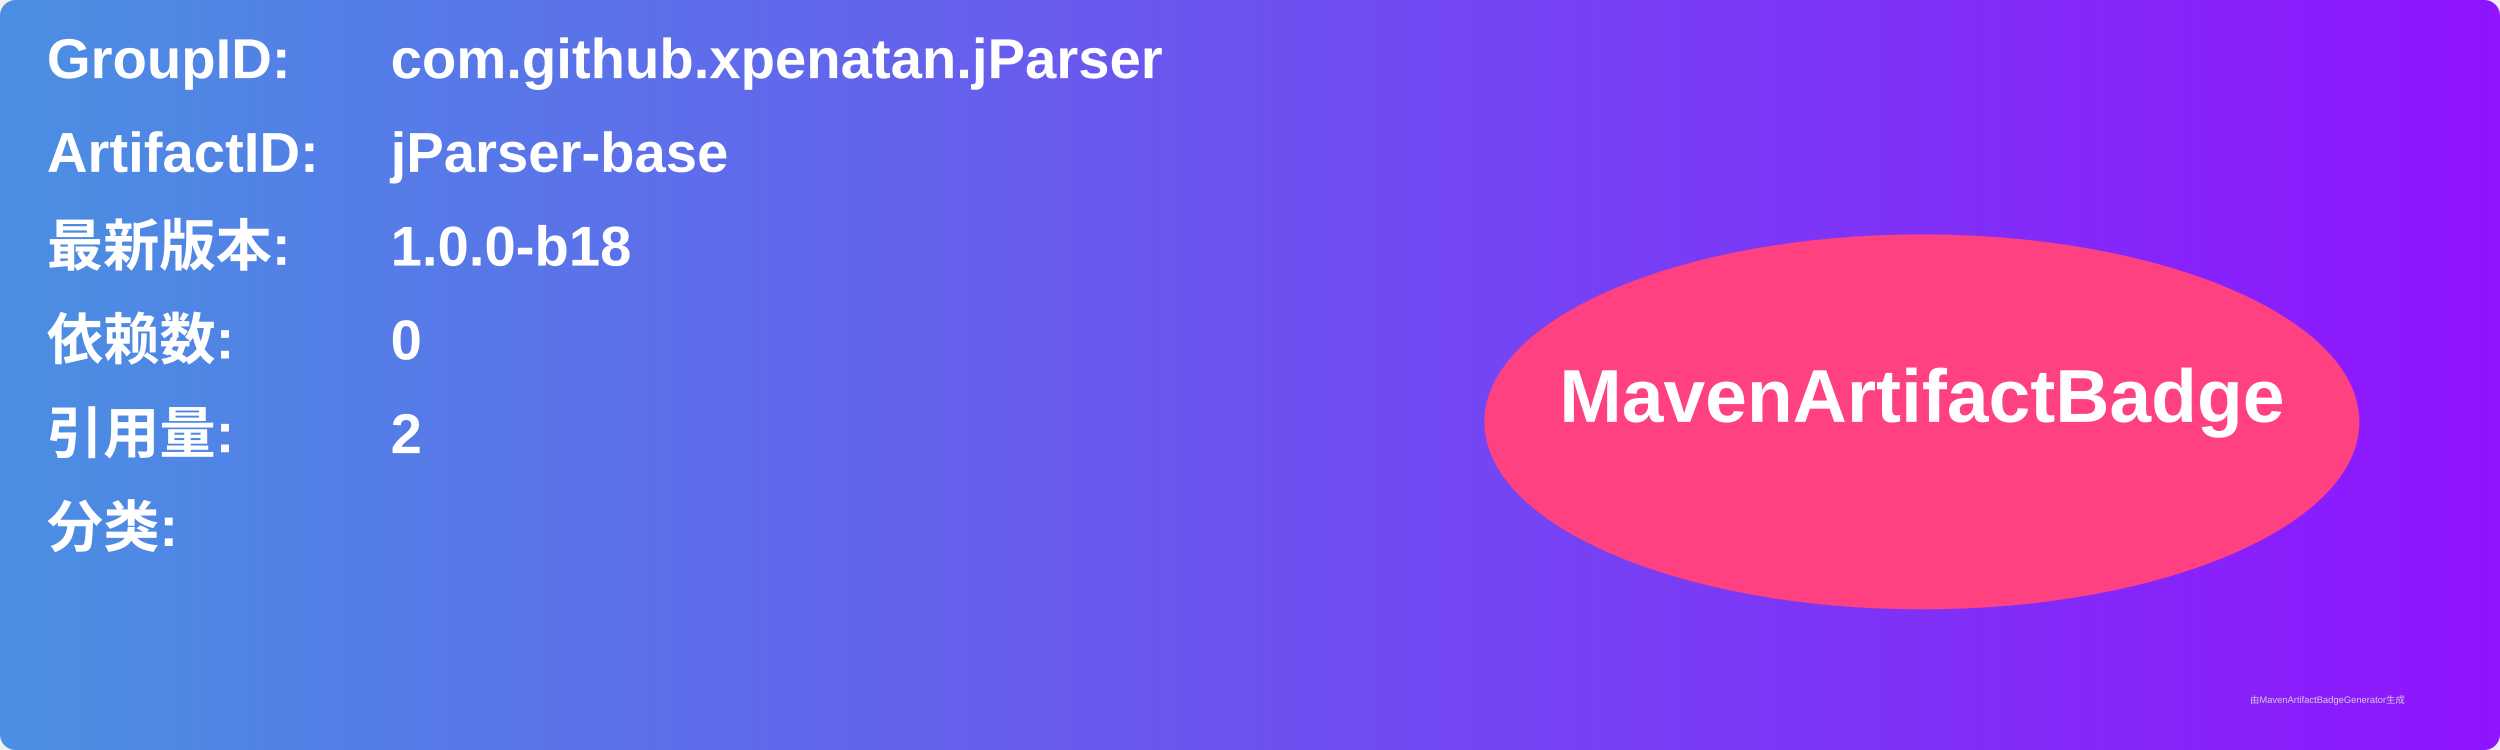
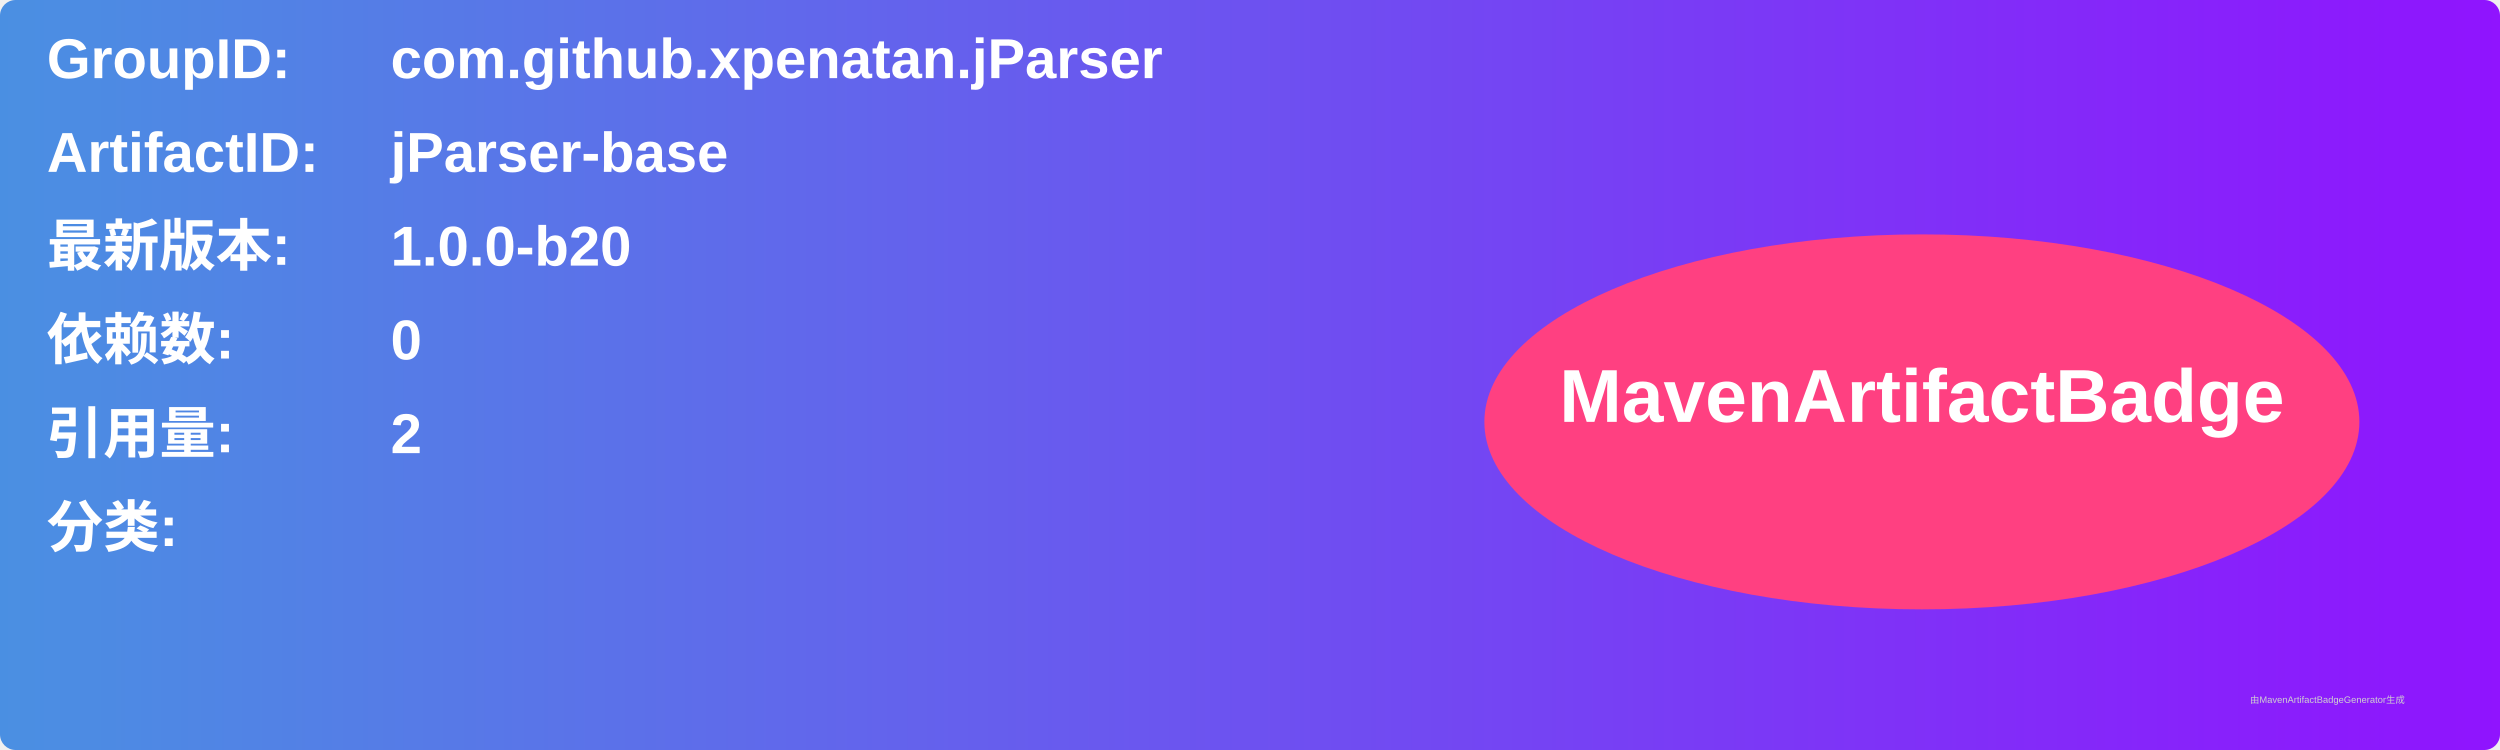
<svg xmlns="http://www.w3.org/2000/svg" width="800" height="240" viewBox="0 0 800 240">
  <linearGradient id="grad" x1="0%" y1="0%" x2="100%" y2="0%">
    <stop offset="0%" stop-color="#4a90e2" />
    <stop offset="100%" stop-color="#9013fe" />
  </linearGradient>
  <rect width="100%" height="100%" rx="5" ry="5" fill="url(#grad)" />
  <g transform="translate(15, 15)">
    <text x="0" y="10" font-family="Arial" font-size="18" fill="white" font-weight="bold" width="260">GroupID:</text>
    <text x="110" y="10" font-family="Arial" font-size="18" fill="white" font-weight="bold" width="460">com.github.xpenatan.jParser</text>
    <text x="0" y="40" font-family="Arial" font-size="18" fill="white" font-weight="bold" width="260">ArtifactID:</text>
    <text x="110" y="40" font-family="Arial" font-size="18" fill="white" font-weight="bold" width="460">jParser-base</text>
    <text x="0" y="70" font-family="Arial" font-size="18" fill="white" font-weight="bold">最新版本:</text>
    <text x="110" y="70" font-family="Arial" font-size="18" fill="white" font-weight="bold">
-       <tspan font-weight="bold">1.0.0-b18</tspan>
+       <tspan font-weight="bold">1.0.0-b20</tspan>
    </text>
    <text x="0" y="100" font-family="Arial" font-size="18" fill="white" font-weight="bold">依赖数: </text>
    <text x="110" y="100" font-family="Arial" font-size="18" fill="white">
      <tspan font-weight="bold">0</tspan>
    </text>
    <text x="0" y="130" font-family="Arial" font-size="18" fill="white" font-weight="bold">引用量: </text>
    <text x="110" y="130" font-family="Arial" font-size="18" fill="white">
      <tspan font-weight="bold">2</tspan>
    </text>
    <text x="0" y="160" font-family="Arial" font-size="18" fill="white" font-weight="bold">分类:</text>
    <text x="10" y="190" font-family="Arial" font-size="10" fill="white">
      <tspan font-weight="bold" />
    </text>
    <ellipse cx="600" cy="120" rx="140" ry="60" fill="#ff4081" />
    <text x="600" y="120" text-anchor="middle" font-family="Arial" font-size="24" fill="white" font-weight="bold">MavenArtifactBadge</text>
  </g>
  <text x="720" y="225" font-family="Arial" font-size="3" fill="#d0d0d0">由MavenArtifactBadgeGenerator生成</text>
</svg>
